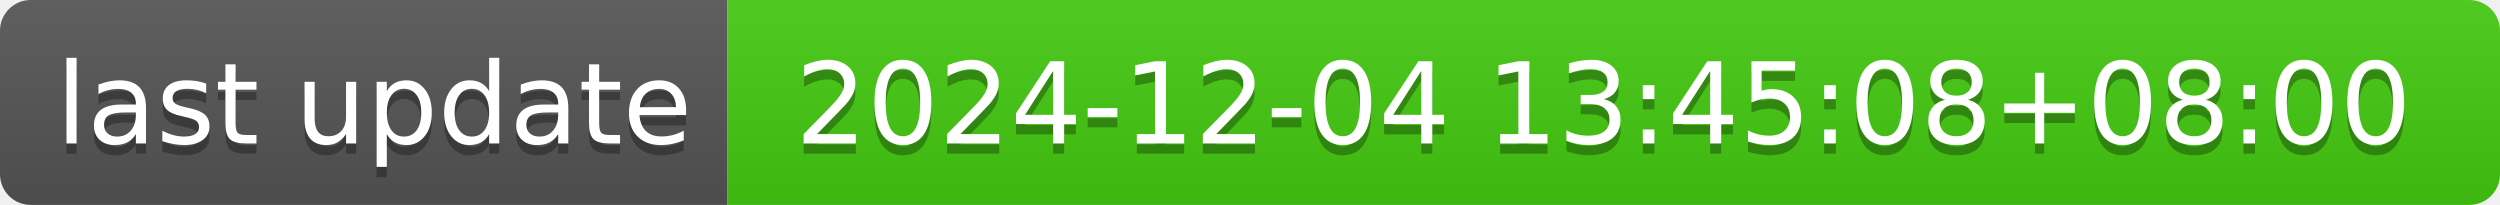
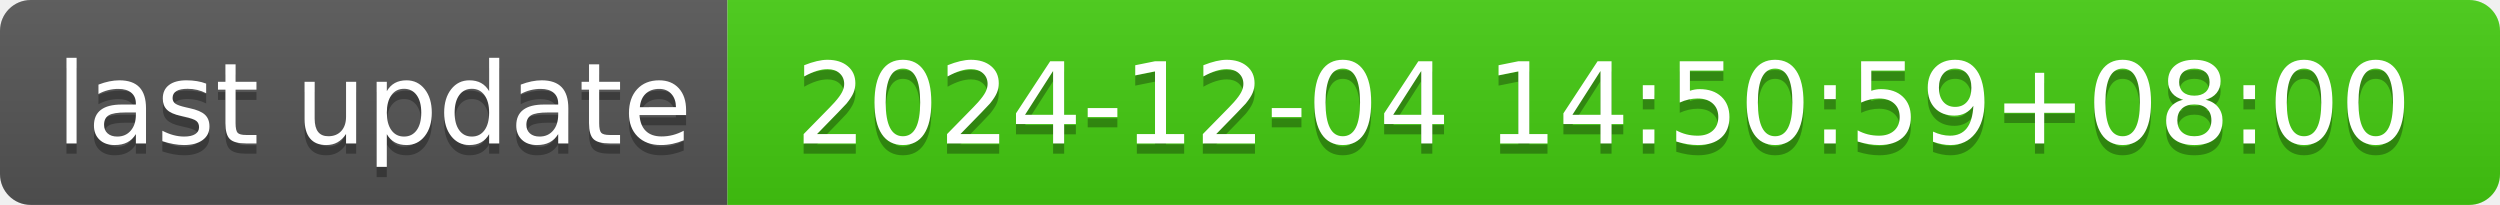
- <svg xmlns="http://www.w3.org/2000/svg" width="244" height="20" role="img" aria-label="last update: 2024-12-04 13:45:08+08:00">
+ <svg xmlns="http://www.w3.org/2000/svg" width="244" height="20" role="img" aria-label="last update: 2024-12-04 14:50:59+08:00">
  <linearGradient id="s" x2="0" y2="100%">
    <stop offset="0" stop-color="#bbb" stop-opacity=".1" />
    <stop offset="1" stop-opacity=".1" />
  </linearGradient>
  <clipPath id="r">
    <rect width="244" height="20" rx="3" fill="#fff" />
  </clipPath>
  <g clip-path="url(#r)">
    <rect width="71" height="20" fill="#555" />
    <rect x="71" width="173" height="20" fill="#4c1" />
    <rect width="244" height="20" fill="url(#s)" />
  </g>
  <g fill="#fff" text-anchor="middle" font-family="Verdana,Geneva,DejaVu Sans,sans-serif" text-rendering="geometricPrecision" font-size="110">
    <text aria-hidden="true" x="365" y="150" fill="#010101" fill-opacity=".3" transform="scale(.1)" textLength="610">last update</text>
    <text x="365" y="140" transform="scale(.1)" fill="#fff" textLength="610">last update</text>
-     <text aria-hidden="true" x="1565" y="150" fill="#010101" fill-opacity=".3" transform="scale(.1)" textLength="1630">2024-12-04 13:45:08+08:00</text>
-     <text x="1565" y="140" transform="scale(.1)" fill="#fff" textLength="1630">2024-12-04 13:45:08+08:00</text>
+     <text aria-hidden="true" x="1565" y="150" fill="#010101" fill-opacity=".3" transform="scale(.1)" textLength="1630">2024-12-04 14:50:59+08:00</text>
+     <text x="1565" y="140" transform="scale(.1)" fill="#fff" textLength="1630">2024-12-04 14:50:59+08:00</text>
  </g>
</svg>
